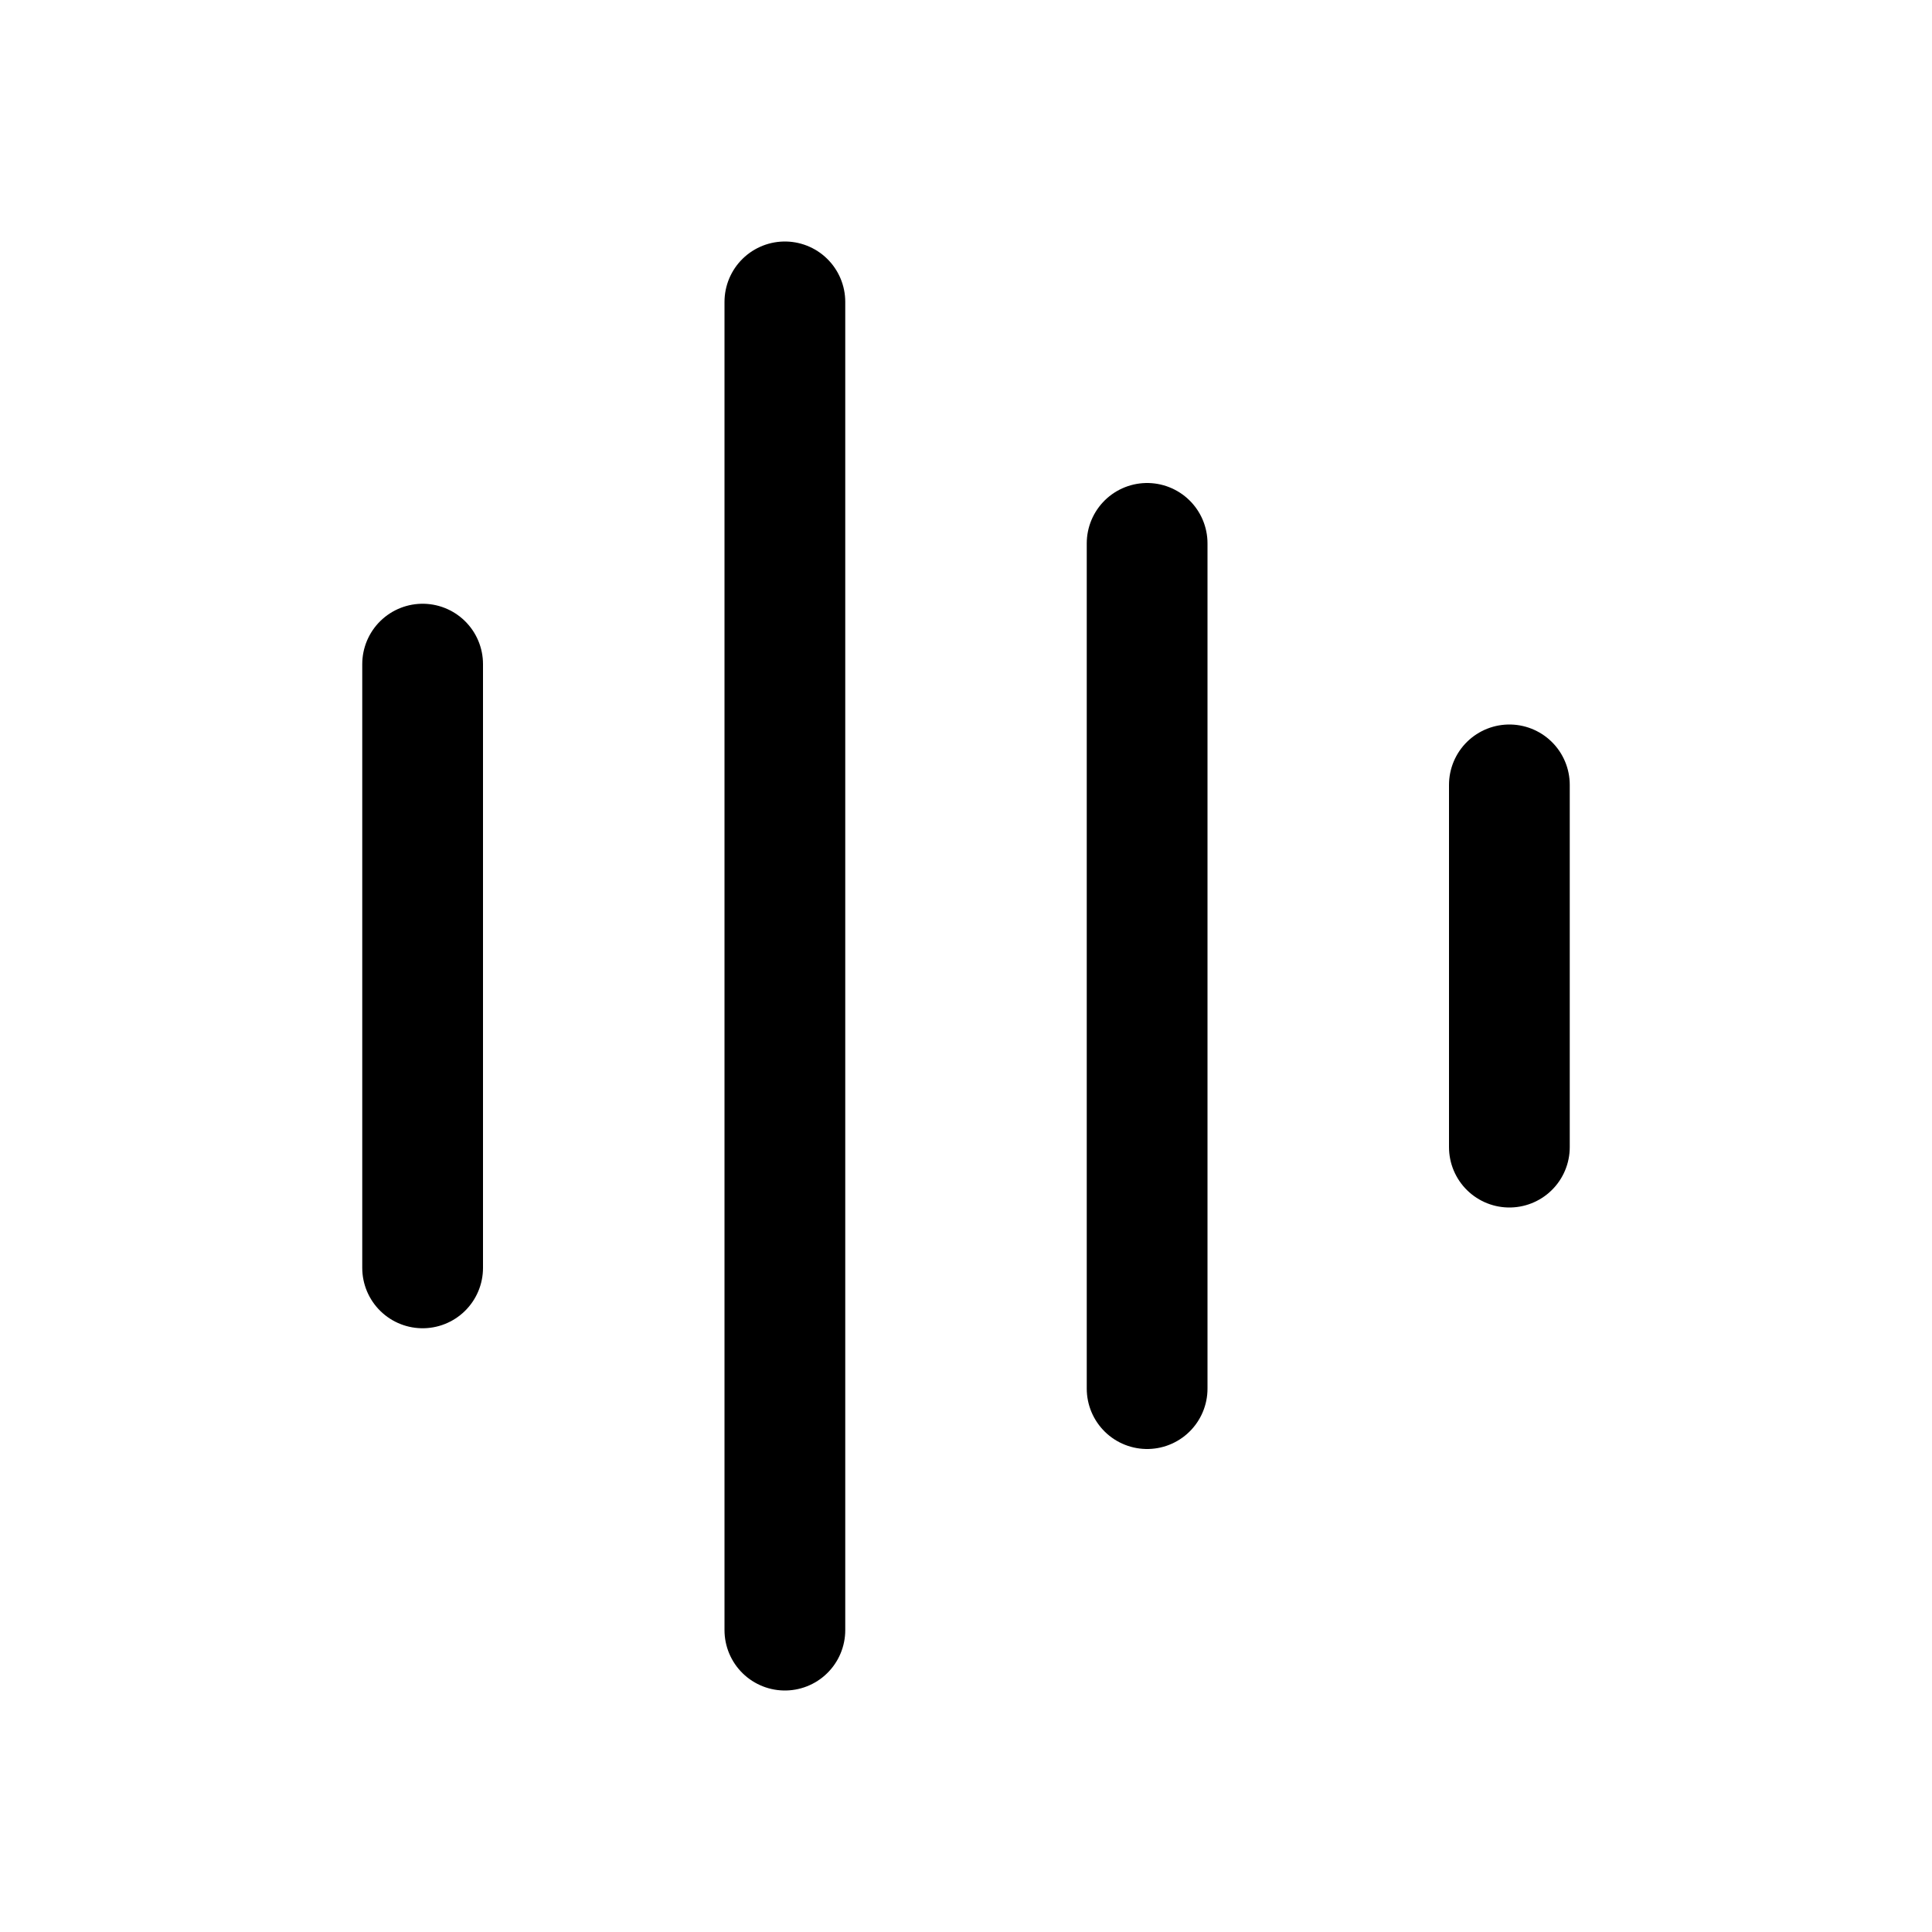
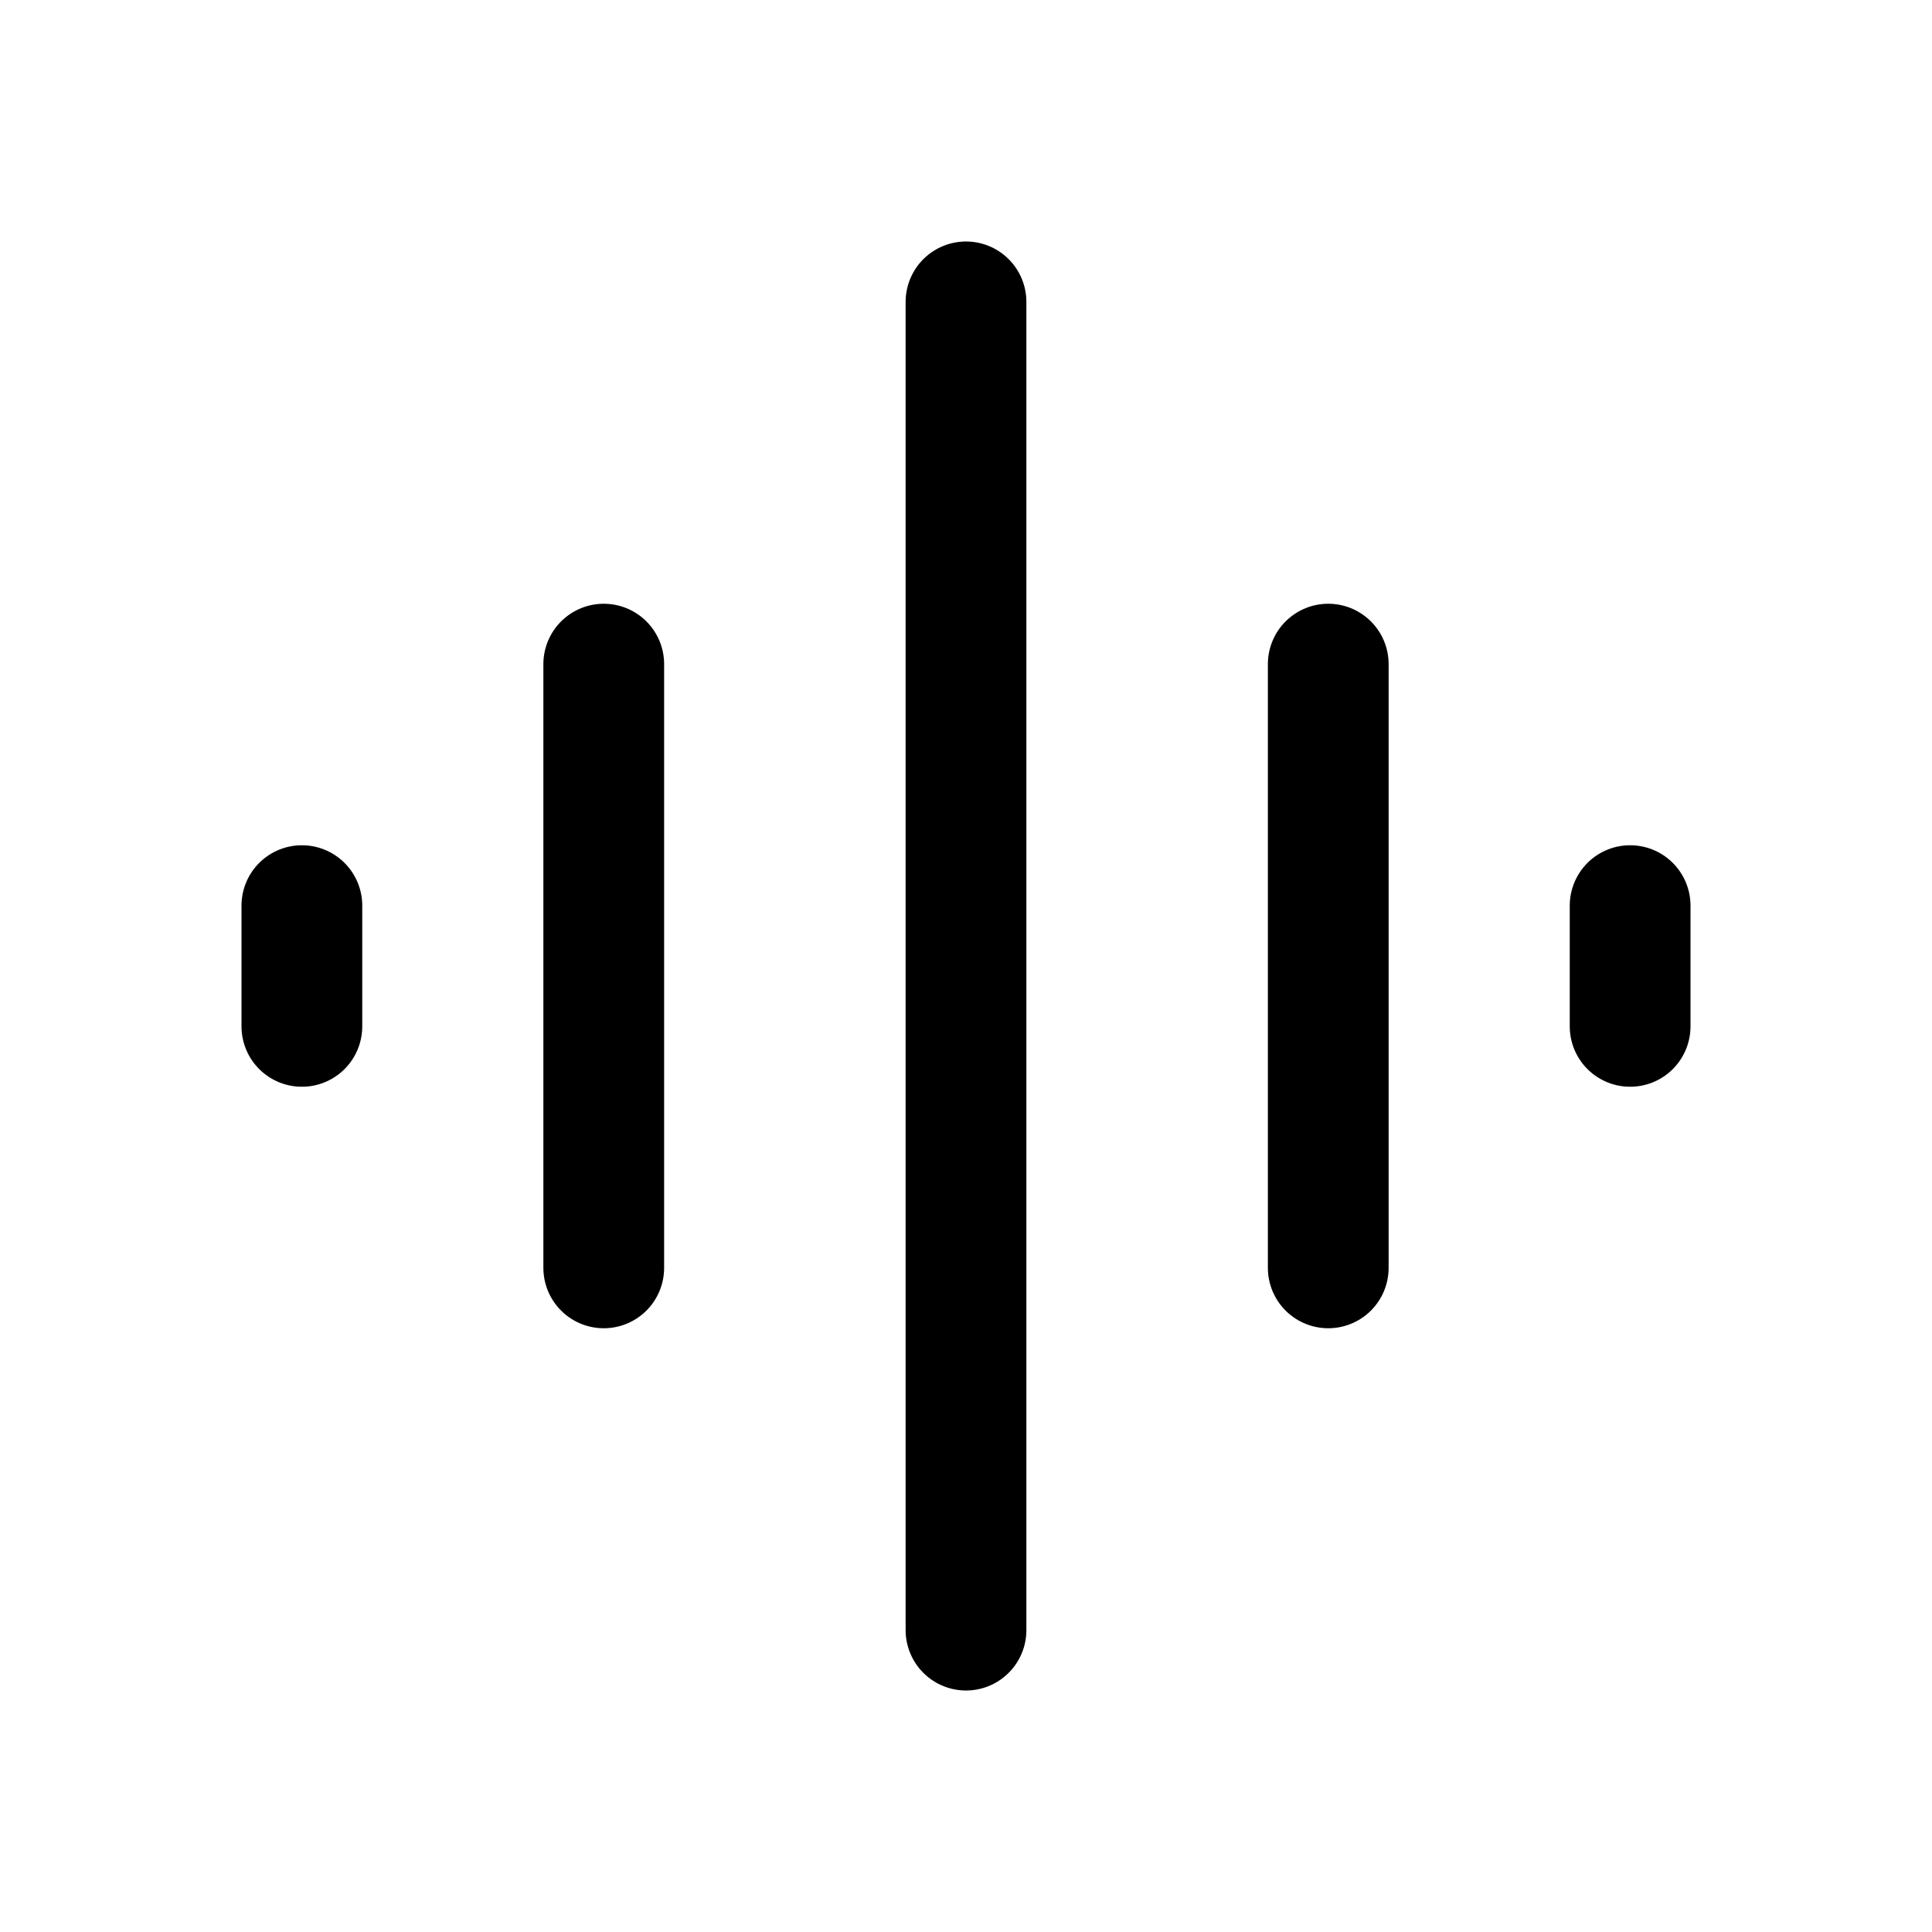
<svg xmlns="http://www.w3.org/2000/svg" fill="none" viewBox="0 0 16 16">
-   <path stroke="#000" stroke-linecap="round" d="M3.5 5.5v5m3-8v11m3-9v7m3-5v3" />
+   <path stroke="#000" stroke-linecap="round" d="M5 5.5v5m3-8v11m3-8v5m2.5-3v1m-11-1v1" />
</svg>
